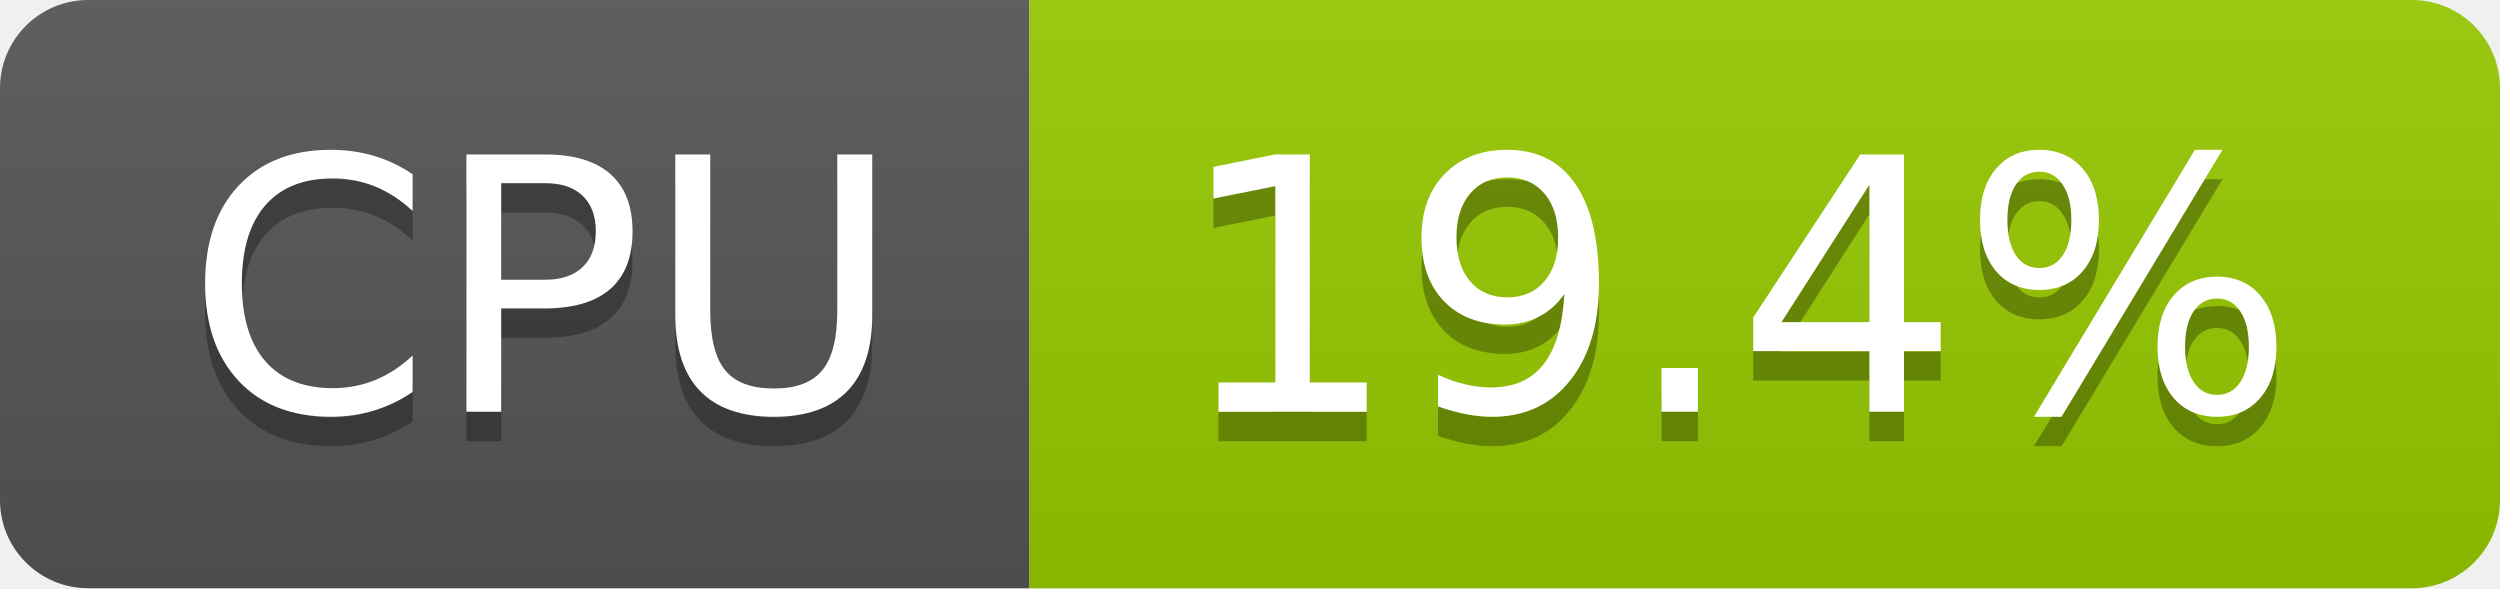
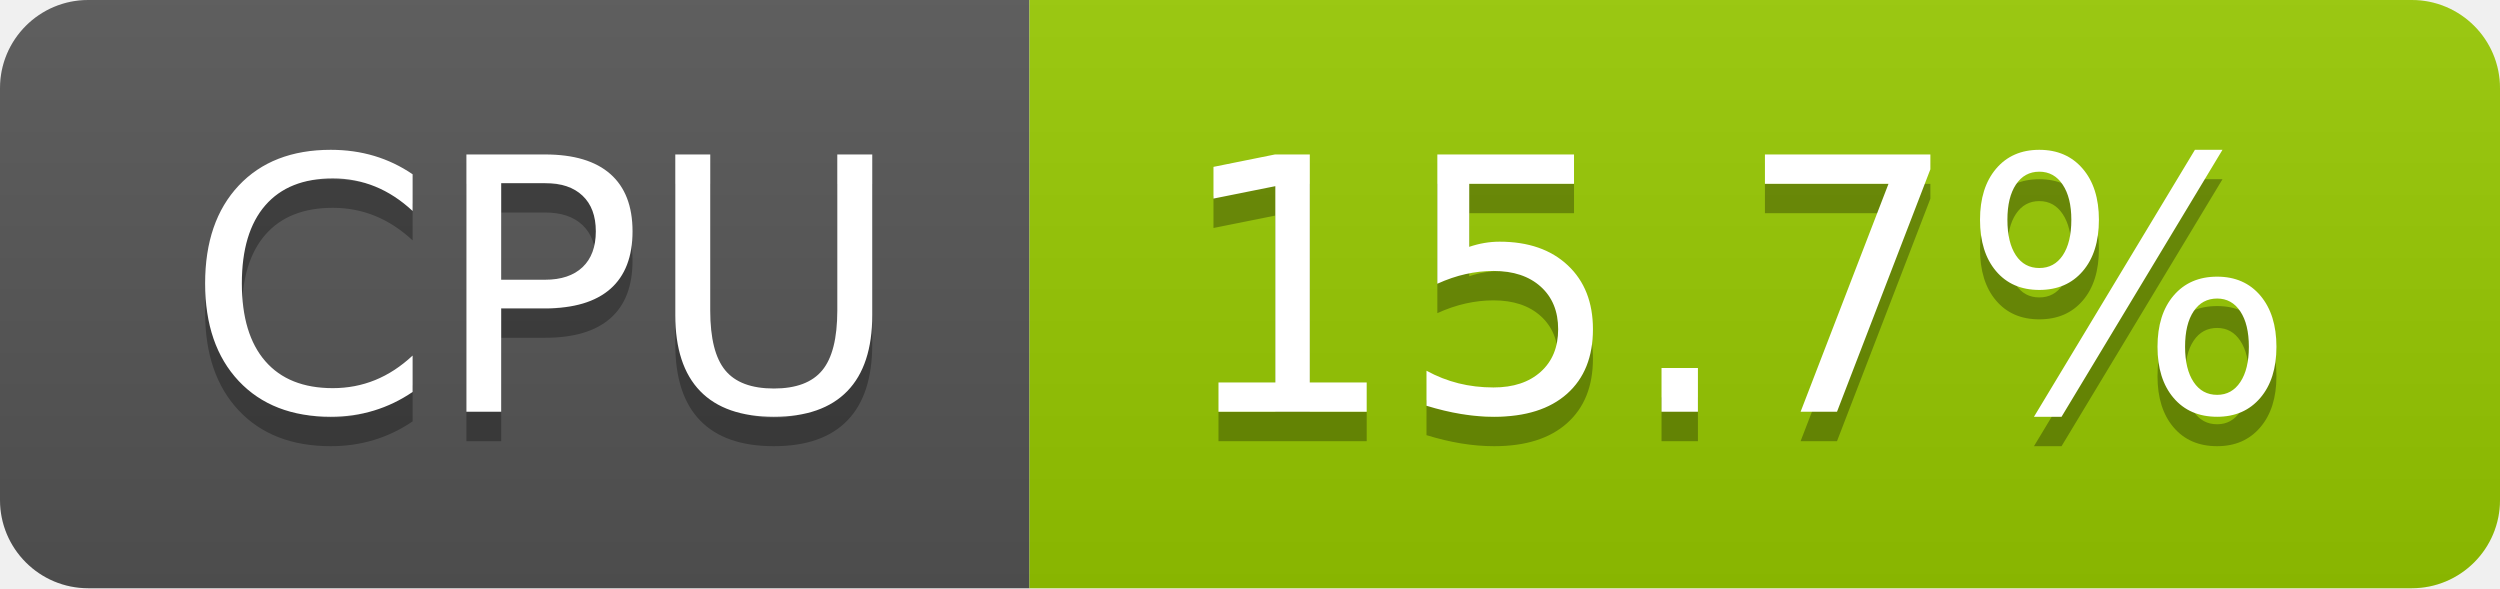
- <svg xmlns="http://www.w3.org/2000/svg" width="85" height="20" role="img" aria-label="CPU: 19.4%">
+ <svg xmlns="http://www.w3.org/2000/svg" width="85" height="20" role="img" aria-label="CPU: 15.7%">
  <linearGradient id="s" x2="0" y2="100%">
    <stop offset="0" stop-color="#bbb" stop-opacity=".1" />
    <stop offset="1" stop-opacity=".1" />
  </linearGradient>
  <clipPath id="r">
    <rect width="85" height="20" rx="3" fill="#fff" />
  </clipPath>
  <g clip-path="url(#r)">
    <rect width="35" height="20" fill="#555" />
    <rect x="35" width="50" height="20" fill="#97ca00" />
    <rect width="85" height="20" fill="url(#s)" />
  </g>
  <g fill="#fff" text-anchor="middle" font-family="Verdana,Geneva,DejaVu Sans,sans-serif" text-rendering="geometricPrecision" font-size="120">
    <text aria-hidden="true" x="185" y="150" fill="#010101" fill-opacity=".3" transform="scale(.1)" textLength="247">CPU</text>
    <text x="185" y="140" transform="scale(.1)" fill="#fff" textLength="247">CPU</text>
-     <text aria-hidden="true" x="590" y="150" fill="#010101" fill-opacity=".3" transform="scale(.1)" textLength="390">19.4%</text>
-     <text x="590" y="140" transform="scale(.1)" fill="#fff" textLength="390">19.4%</text>
+     <text aria-hidden="true" x="590" y="150" fill="#010101" fill-opacity=".3" transform="scale(.1)" textLength="390">15.7%</text>
+     <text x="590" y="140" transform="scale(.1)" fill="#fff" textLength="390">15.7%</text>
  </g>
</svg>
